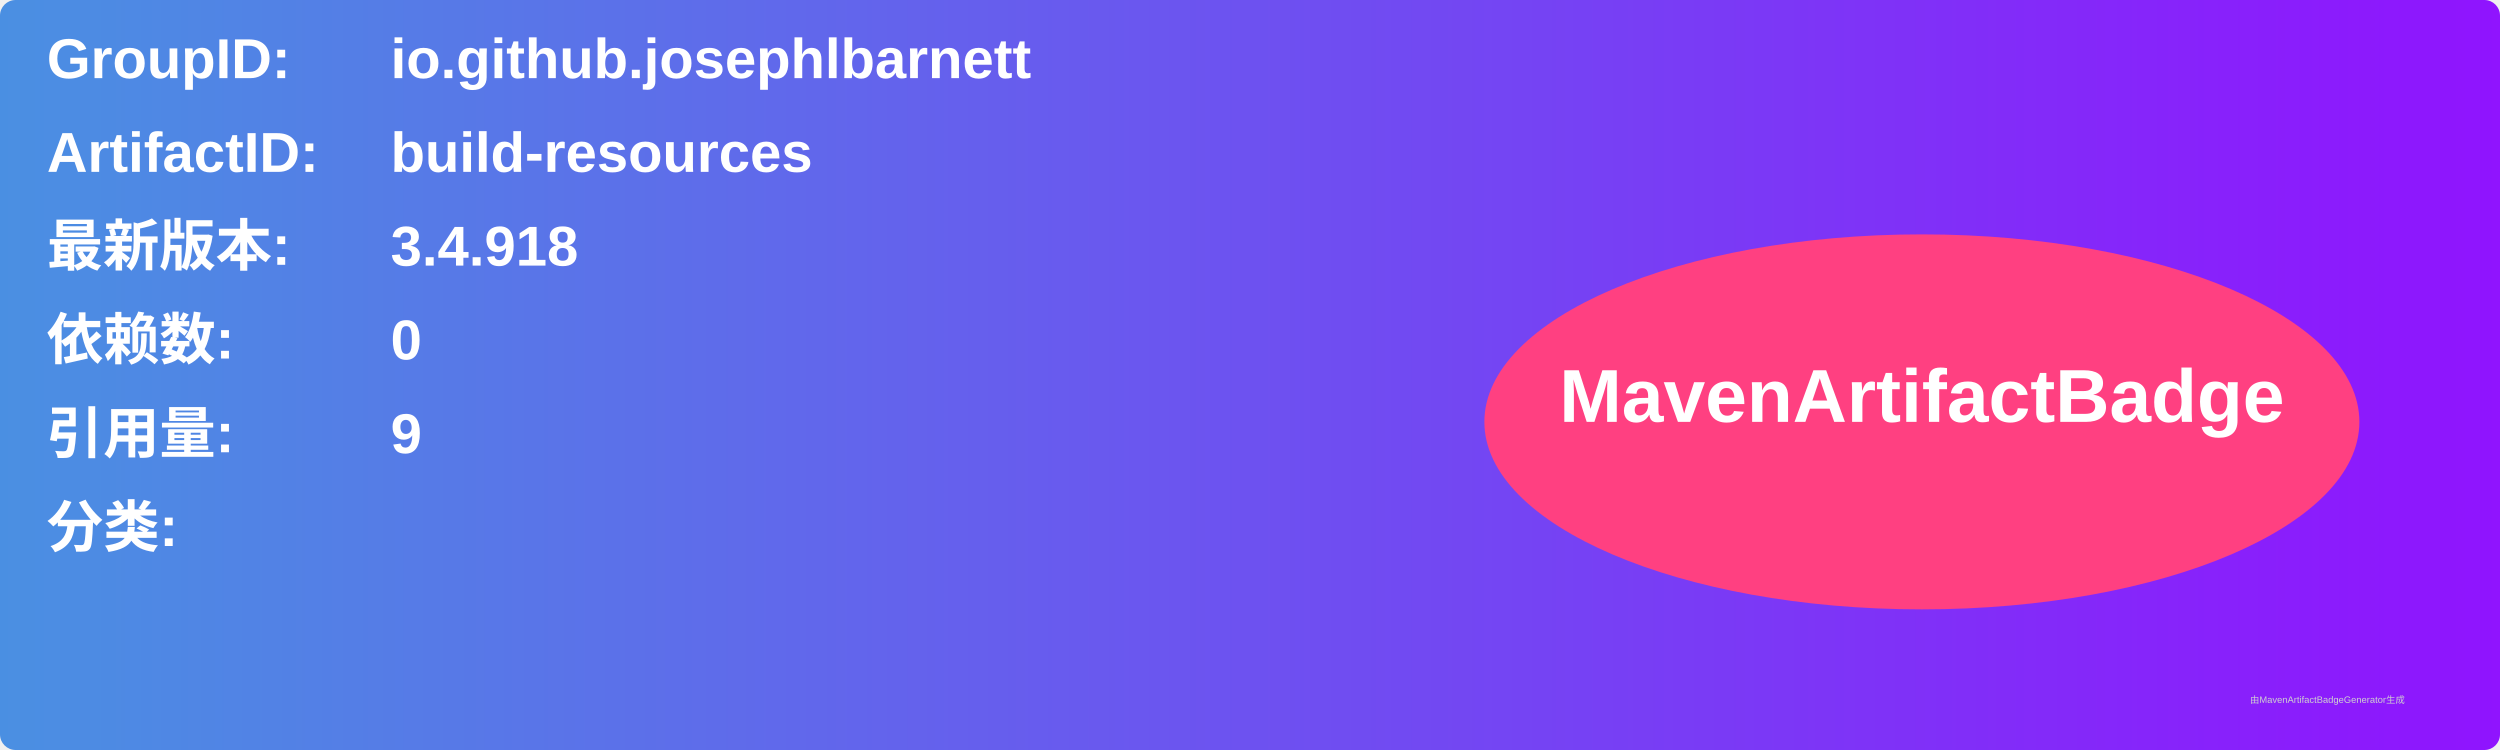
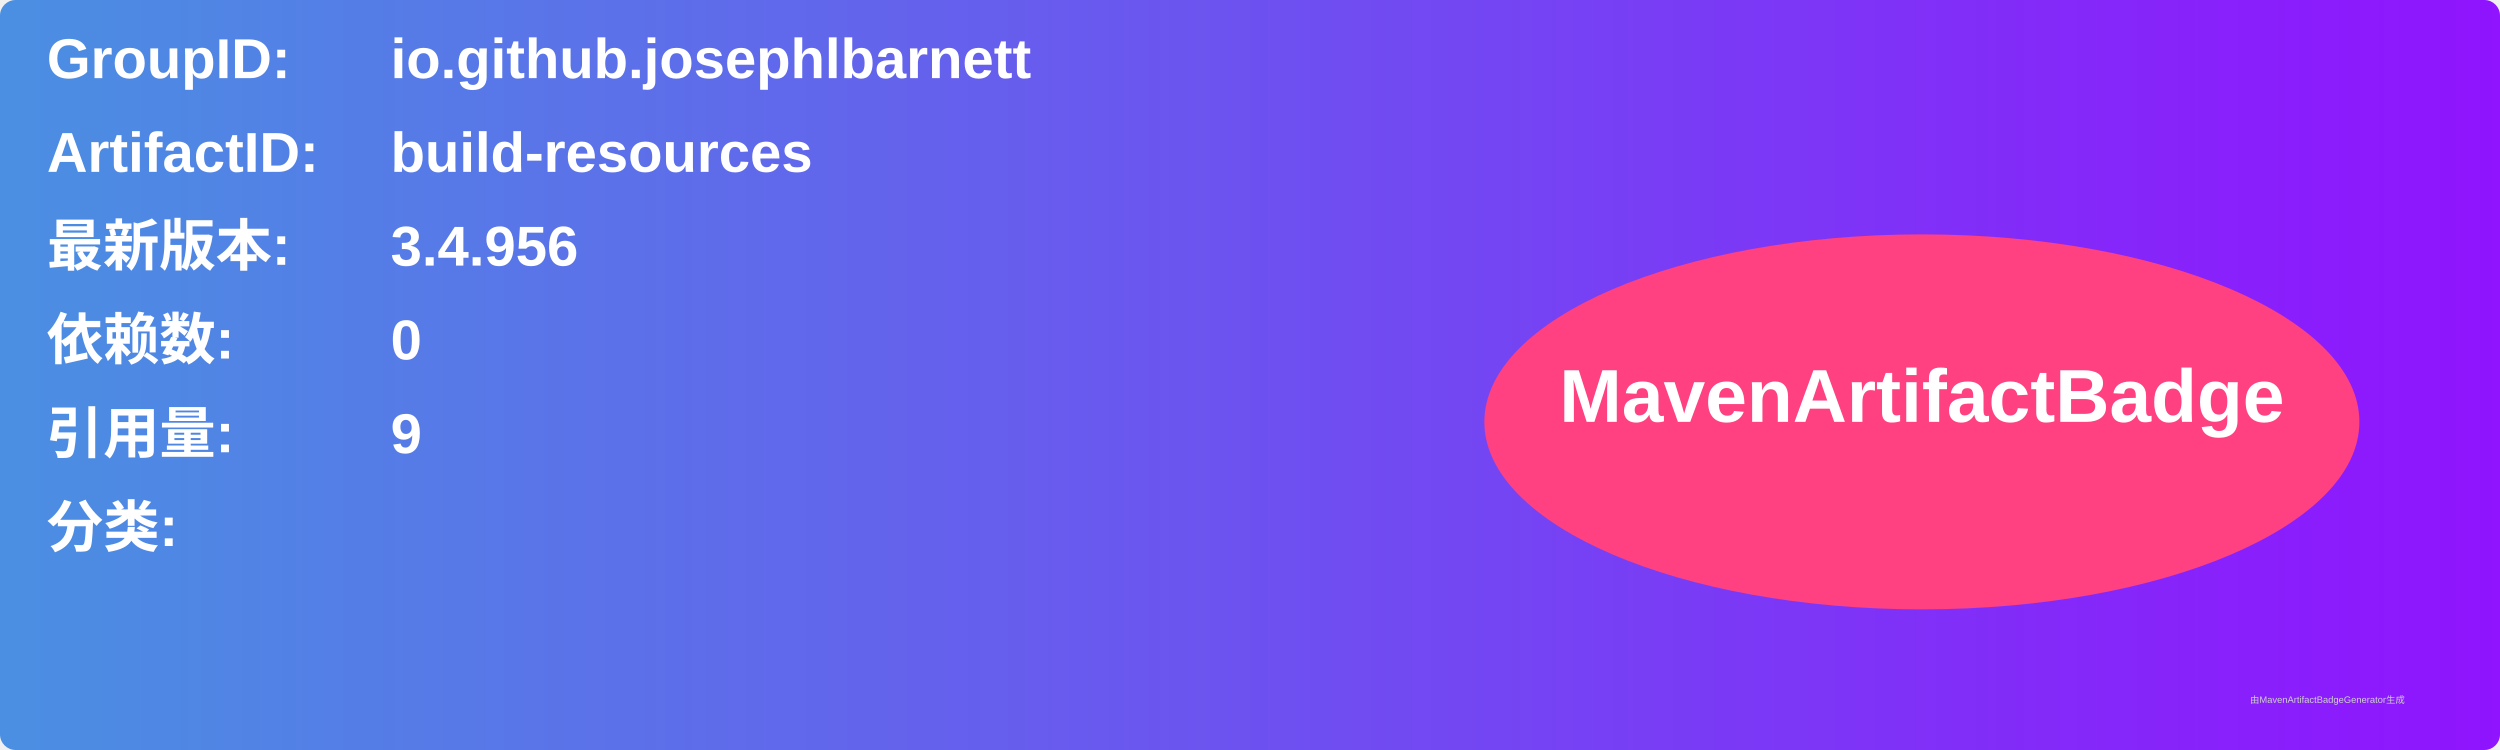
<svg xmlns="http://www.w3.org/2000/svg" width="800" height="240" viewBox="0 0 800 240">
  <linearGradient id="grad" x1="0%" y1="0%" x2="100%" y2="0%">
    <stop offset="0%" stop-color="#4a90e2" />
    <stop offset="100%" stop-color="#9013fe" />
  </linearGradient>
  <rect width="100%" height="100%" rx="5" ry="5" fill="url(#grad)" />
  <g transform="translate(15, 15)">
    <text x="0" y="10" font-family="Arial" font-size="18" fill="white" font-weight="bold" width="260">GroupID:</text>
    <text x="110" y="10" font-family="Arial" font-size="18" fill="white" font-weight="bold" width="460">io.github.josephlbarnett</text>
    <text x="0" y="40" font-family="Arial" font-size="18" fill="white" font-weight="bold" width="260">ArtifactID:</text>
    <text x="110" y="40" font-family="Arial" font-size="18" fill="white" font-weight="bold" width="460">build-resources</text>
    <text x="0" y="70" font-family="Arial" font-size="18" fill="white" font-weight="bold">最新版本:</text>
    <text x="110" y="70" font-family="Arial" font-size="18" fill="white" font-weight="bold">
-       <tspan font-weight="bold">3.4.918</tspan>
+       <tspan font-weight="bold">3.4.956</tspan>
    </text>
    <text x="0" y="100" font-family="Arial" font-size="18" fill="white" font-weight="bold">依赖数: </text>
    <text x="110" y="100" font-family="Arial" font-size="18" fill="white">
      <tspan font-weight="bold">0</tspan>
    </text>
    <text x="0" y="130" font-family="Arial" font-size="18" fill="white" font-weight="bold">引用量: </text>
    <text x="110" y="130" font-family="Arial" font-size="18" fill="white">
      <tspan font-weight="bold">9</tspan>
    </text>
    <text x="0" y="160" font-family="Arial" font-size="18" fill="white" font-weight="bold">分类:</text>
    <text x="10" y="190" font-family="Arial" font-size="10" fill="white">
      <tspan font-weight="bold" />
    </text>
    <ellipse cx="600" cy="120" rx="140" ry="60" fill="#ff4081" />
    <text x="600" y="120" text-anchor="middle" font-family="Arial" font-size="24" fill="white" font-weight="bold">MavenArtifactBadge</text>
  </g>
  <text x="720" y="225" font-family="Arial" font-size="3" fill="#d0d0d0">由MavenArtifactBadgeGenerator生成</text>
</svg>
